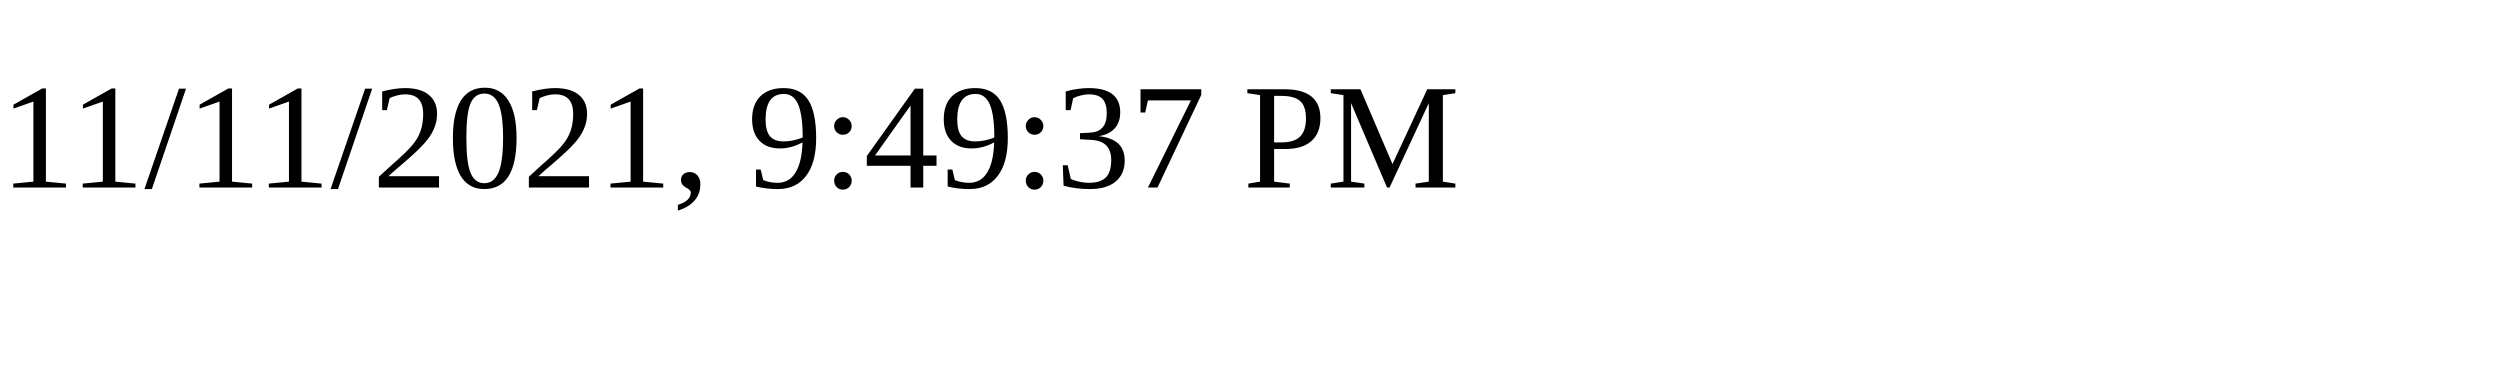
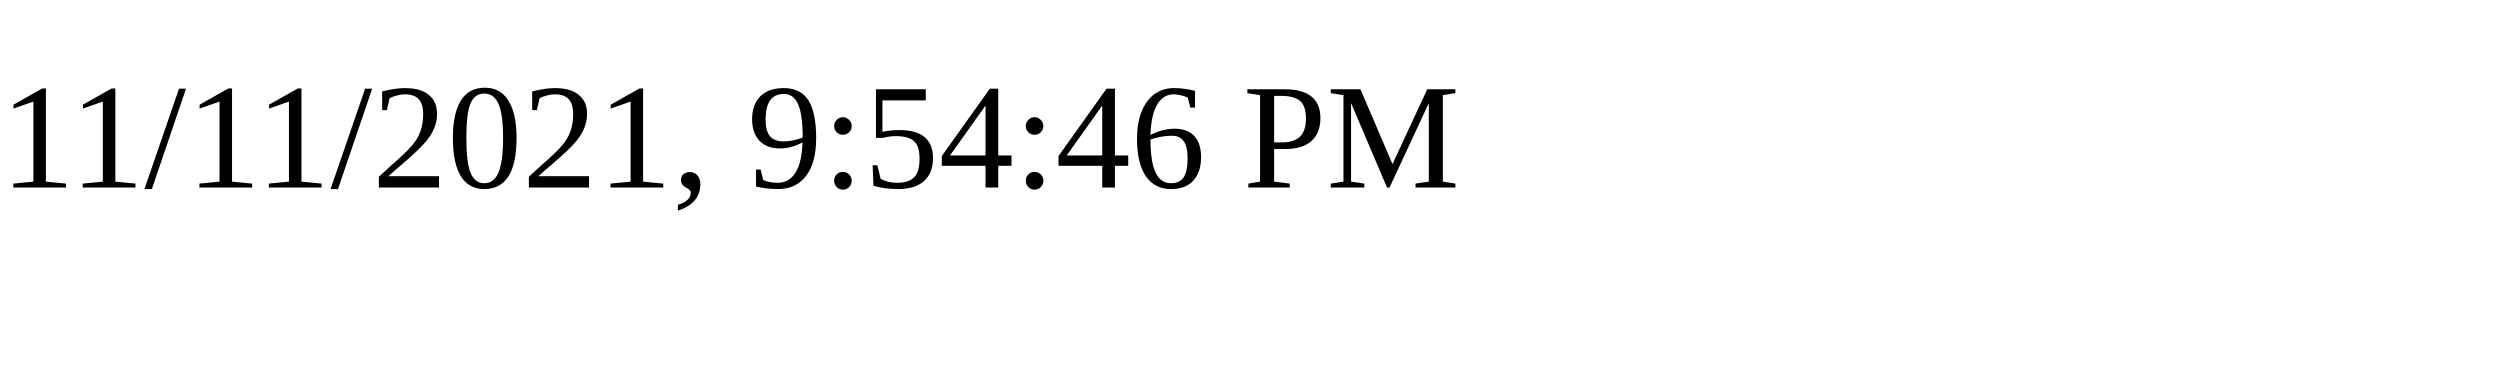
<svg xmlns="http://www.w3.org/2000/svg" height="30" width="200">
-   <text x="0" y="15">11/11/2021, 9:49:37 PM</text>
+   <text x="0" y="15">11/11/2021, 9:54:46 PM</text>
</svg>
